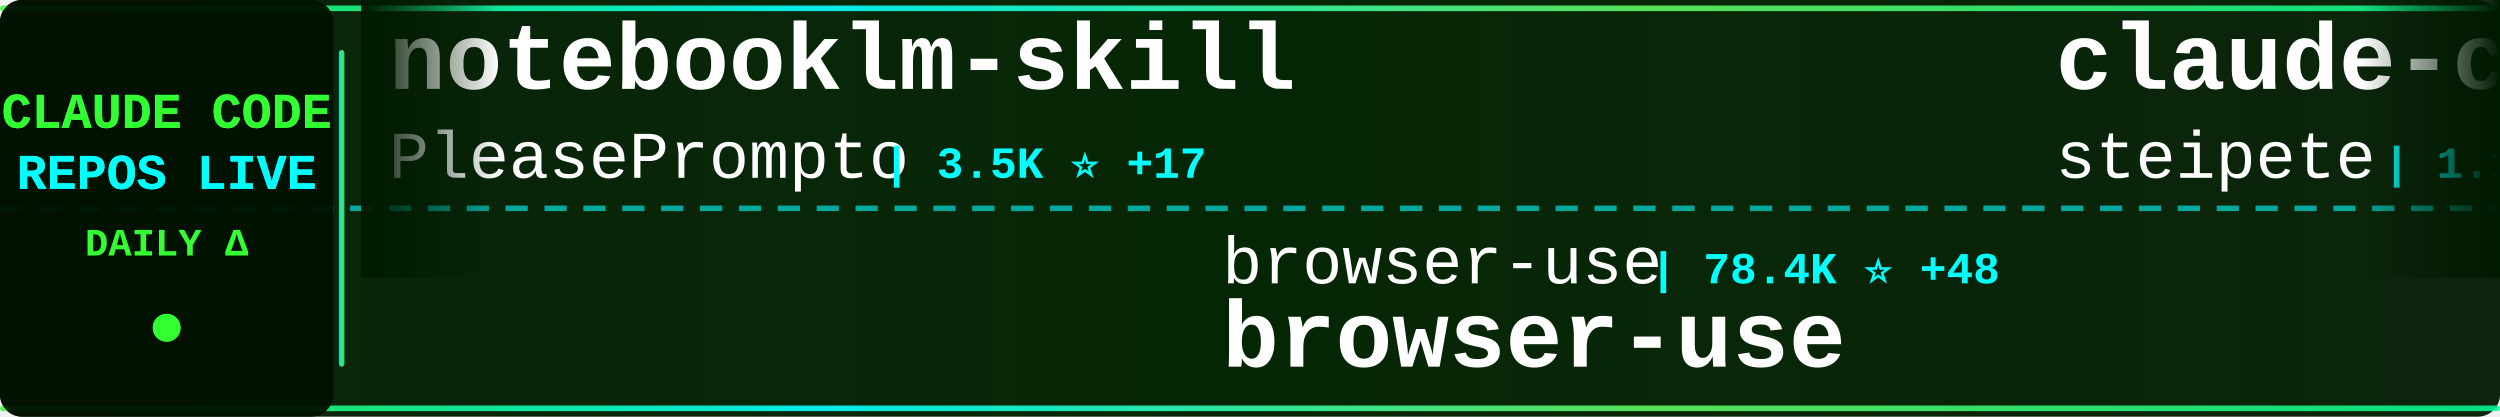
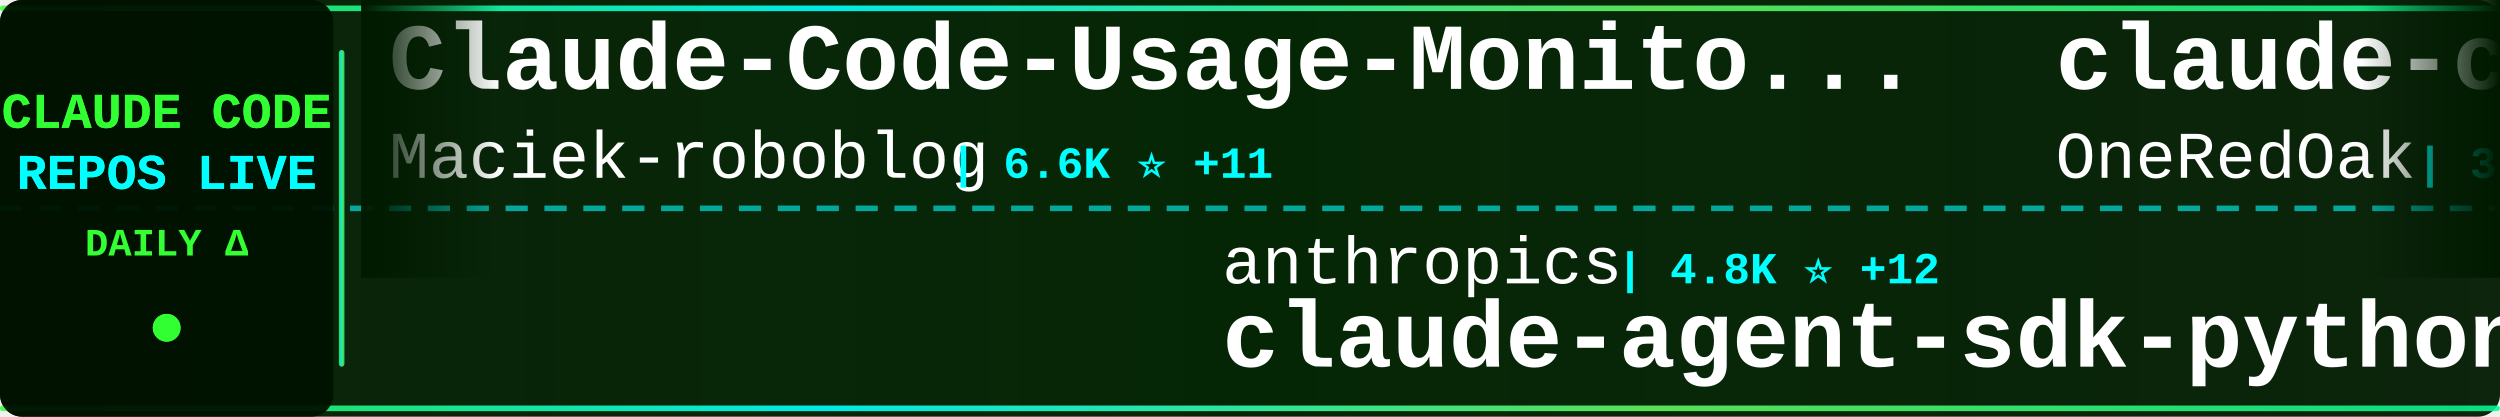
<svg xmlns="http://www.w3.org/2000/svg" width="900" height="150">
  <defs>
    <linearGradient id="tickerBg" x1="0%" y1="0%" x2="100%" y2="0%">
      <stop offset="0%" style="stop-color:#001a00;stop-opacity:0.95" />
      <stop offset="50%" style="stop-color:#002200;stop-opacity:0.98" />
      <stop offset="100%" style="stop-color:#001a00;stop-opacity:0.95" />
    </linearGradient>
    <linearGradient id="borderGrad" x1="0%" y1="0%" x2="100%" y2="0%">
      <stop offset="0%" style="stop-color:#33ff33;stop-opacity:0.85">
        <animate attributeName="stop-opacity" values="0.85;1;0.85" dur="2s" repeatCount="indefinite" />
      </stop>
      <stop offset="33%" style="stop-color:#00ffff;stop-opacity:0.9">
        <animate attributeName="stop-opacity" values="0.9;1;0.9" dur="2.2s" repeatCount="indefinite" />
      </stop>
      <stop offset="66%" style="stop-color:#66ff66;stop-opacity:0.85">
        <animate attributeName="stop-opacity" values="0.85;1;0.85" dur="1.8s" repeatCount="indefinite" />
      </stop>
      <stop offset="100%" style="stop-color:#00ff99;stop-opacity:0.85">
        <animate attributeName="stop-opacity" values="0.85;1;0.85" dur="2s" repeatCount="indefinite" />
      </stop>
    </linearGradient>
    <filter id="textGlow">
      <feGaussianBlur stdDeviation="0.1" result="coloredBlur" />
      <feMerge>
        <feMergeNode in="coloredBlur" />
        <feMergeNode in="SourceGraphic" />
      </feMerge>
    </filter>
    <filter id="metricGlow">
      <feGaussianBlur stdDeviation="0.2" result="coloredBlur" />
      <feMerge>
        <feMergeNode in="coloredBlur" />
        <feMergeNode in="SourceGraphic" />
      </feMerge>
    </filter>
    <linearGradient id="leftFade" x1="0%" y1="0%" x2="100%" y2="0%">
      <stop offset="0%" style="stop-color:#001a00;stop-opacity:1" />
      <stop offset="100%" style="stop-color:#001a00;stop-opacity:0" />
    </linearGradient>
    <linearGradient id="rightFade" x1="0%" y1="0%" x2="100%" y2="0%">
      <stop offset="0%" style="stop-color:#001a00;stop-opacity:0" />
      <stop offset="100%" style="stop-color:#001a00;stop-opacity:1" />
    </linearGradient>
  </defs>
  <rect width="900" height="150" fill="url(#tickerBg)" rx="8" />
  <rect x="0" y="2" width="900" height="2" fill="url(#borderGrad)" rx="1" />
  <rect x="0" y="146" width="900" height="2" fill="url(#borderGrad)" rx="1" />
  <line x1="0" y1="75" x2="900" y2="75" stroke="#00ffff" stroke-width="2" stroke-dasharray="8 6" opacity="0.6" />
  <rect x="0" y="0" width="120" height="150" fill="#001100" opacity="0.95" rx="8" />
  <text x="60" y="46" font-family="'Courier New', monospace" font-size="18" font-weight="bold" fill="#33ff33" text-anchor="middle" filter="url(#textGlow)">
    CLAUDE CODE
  </text>
  <text x="60" y="68" font-family="'Courier New', monospace" font-size="18" font-weight="bold" fill="#00ffff" text-anchor="middle" filter="url(#textGlow)">
    REPOS LIVE
  </text>
  <text x="60" y="92" font-family="'Courier New', monospace" font-size="14" font-weight="bold" fill="#33ff33" text-anchor="middle">
    DAILY Δ
  </text>
  <circle cx="60" cy="118" r="5" fill="#33ff33" filter="url(#metricGlow)">
    <animate attributeName="r" values="4;6;4" dur="1.5s" repeatCount="indefinite" />
    <animate attributeName="opacity" values="0.6;1;0.6" dur="1.5s" repeatCount="indefinite" />
  </circle>
  <rect x="122" y="18" width="2" height="114" fill="url(#borderGrad)" rx="1" />
  <clipPath id="tickerClip">
    <rect x="130" y="0" width="770" height="150" />
  </clipPath>
  <g clip-path="url(#tickerClip)">
    <g id="tickerItems">
      <animateTransform attributeName="transform" attributeType="XML" type="translate" from="0 0" to="-3000 0" dur="54s" repeatCount="indefinite" />
      <g transform="translate(0, 0)">
-         <text x="140" y="32" font-family="'Courier New', monospace" font-size="34" font-weight="bold" fill="#ffffff">notebooklm-skill</text>
-         <text x="140" y="64" font-family="'Courier New', monospace" font-size="24" font-weight="normal" fill="#ffffff" opacity="1.0">PleasePrompto</text>
-         <text x="318" y="64" font-family="'Courier New', monospace" font-size="16" font-weight="bold" fill="#00ffff"> | 3.5K ⭐ +17</text>
+         <text x="140" y="32" font-family="'Courier New', monospace" font-size="34" font-weight="bold" fill="#ffffff">Claude-Code-Usage-Monito...</text>
+         <text x="140" y="64" font-family="'Courier New', monospace" font-size="24" font-weight="normal" fill="#ffffff" opacity="1.0">Maciek-roboblog</text>
+         <text x="342" y="64" font-family="'Courier New', monospace" font-size="16" font-weight="bold" fill="#00ffff"> | 6.6K ⭐ +11</text>
      </g>
      <g transform="translate(300, 0)">
-         <text x="140" y="102" font-family="'Courier New', monospace" font-size="24" font-weight="normal" fill="#ffffff" opacity="1.0">browser-use</text>
-         <text x="294" y="102" font-family="'Courier New', monospace" font-size="16" font-weight="bold" fill="#00ffff"> | 78.4K ⭐ +48</text>
-         <text x="140" y="132" font-family="'Courier New', monospace" font-size="34" font-weight="bold" fill="#ffffff">browser-use</text>
+         <text x="140" y="102" font-family="'Courier New', monospace" font-size="24" font-weight="normal" fill="#ffffff" opacity="1.0">anthropics</text>
+         <text x="282" y="102" font-family="'Courier New', monospace" font-size="16" font-weight="bold" fill="#00ffff"> | 4.8K ⭐ +12</text>
+         <text x="140" y="132" font-family="'Courier New', monospace" font-size="34" font-weight="bold" fill="#ffffff">claude-agent-sdk-python</text>
      </g>
      <g transform="translate(600, 0)">
-         <text x="140" y="32" font-family="'Courier New', monospace" font-size="34" font-weight="bold" fill="#ffffff">claude-code-mcp</text>
-         <text x="140" y="64" font-family="'Courier New', monospace" font-size="24" font-weight="normal" fill="#ffffff" opacity="1.0">steipete</text>
-         <text x="258" y="64" font-family="'Courier New', monospace" font-size="16" font-weight="bold" fill="#00ffff"> | 1.1K ⭐ +3</text>
+         <text x="140" y="32" font-family="'Courier New', monospace" font-size="34" font-weight="bold" fill="#ffffff">claude-code-workflows</text>
+         <text x="140" y="64" font-family="'Courier New', monospace" font-size="24" font-weight="normal" fill="#ffffff" opacity="1.0">OneRedOak</text>
+         <text x="270" y="64" font-family="'Courier New', monospace" font-size="16" font-weight="bold" fill="#00ffff"> | 3.6K ⭐ +2</text>
      </g>
      <g transform="translate(900, 0)">
-         <text x="140" y="102" font-family="'Courier New', monospace" font-size="24" font-weight="normal" fill="#ffffff" opacity="1.0">superdesigndev</text>
-         <text x="330" y="102" font-family="'Courier New', monospace" font-size="16" font-weight="bold" fill="#00ffff"> | 6.0K ⭐ +2</text>
-         <text x="140" y="132" font-family="'Courier New', monospace" font-size="34" font-weight="bold" fill="#ffffff">superdesign</text>
+         <text x="140" y="102" font-family="'Courier New', monospace" font-size="24" font-weight="normal" fill="#ffffff" opacity="1.0">Matt-Dionis</text>
+         <text x="294" y="102" font-family="'Courier New', monospace" font-size="16" font-weight="bold" fill="#00ffff"> | 615 ⭐</text>
+         <text x="140" y="132" font-family="'Courier New', monospace" font-size="34" font-weight="bold" fill="#ffffff">claude-code-configs</text>
      </g>
      <g transform="translate(1200, 0)">
-         <text x="140" y="32" font-family="'Courier New', monospace" font-size="34" font-weight="bold" fill="#ffffff">claude-agent-sdk-demos</text>
-         <text x="140" y="64" font-family="'Courier New', monospace" font-size="24" font-weight="normal" fill="#ffffff" opacity="1.0">anthropics</text>
-         <text x="282" y="64" font-family="'Courier New', monospace" font-size="16" font-weight="bold" fill="#00ffff"> | 1.4K ⭐ +11</text>
+         <text x="140" y="32" font-family="'Courier New', monospace" font-size="34" font-weight="bold" fill="#ffffff">opencode</text>
+         <text x="140" y="64" font-family="'Courier New', monospace" font-size="24" font-weight="normal" fill="#ffffff" opacity="1.0">anomalyco</text>
+         <text x="270" y="64" font-family="'Courier New', monospace" font-size="16" font-weight="bold" fill="#00ffff"> | 105.2K ⭐ +538</text>
      </g>
      <g transform="translate(1500, 0)">
-         <text x="140" y="102" font-family="'Courier New', monospace" font-size="24" font-weight="normal" fill="#ffffff" opacity="1.0">rizethereum</text>
-         <text x="294" y="102" font-family="'Courier New', monospace" font-size="16" font-weight="bold" fill="#00ffff"> | 1.7K ⭐</text>
-         <text x="140" y="132" font-family="'Courier New', monospace" font-size="34" font-weight="bold" fill="#ffffff">claude-code-requirements...</text>
+         <text x="140" y="102" font-family="'Courier New', monospace" font-size="24" font-weight="normal" fill="#ffffff" opacity="1.0">anthropics</text>
+         <text x="282" y="102" font-family="'Courier New', monospace" font-size="16" font-weight="bold" fill="#00ffff"> | 3.0K ⭐ +2</text>
+         <text x="140" y="132" font-family="'Courier New', monospace" font-size="34" font-weight="bold" fill="#ffffff">claude-code-security-rev...</text>
      </g>
      <g transform="translate(1800, 0)">
-         <text x="140" y="32" font-family="'Courier New', monospace" font-size="34" font-weight="bold" fill="#ffffff">claude-code-router</text>
-         <text x="140" y="64" font-family="'Courier New', monospace" font-size="24" font-weight="normal" fill="#ffffff" opacity="1.0">musistudio</text>
-         <text x="282" y="64" font-family="'Courier New', monospace" font-size="16" font-weight="bold" fill="#00ffff"> | 27.9K ⭐ +48</text>
+         <text x="140" y="32" font-family="'Courier New', monospace" font-size="34" font-weight="bold" fill="#ffffff">claude-code-my-workflow</text>
+         <text x="140" y="64" font-family="'Courier New', monospace" font-size="24" font-weight="normal" fill="#ffffff" opacity="1.0">pedrohcgs</text>
+         <text x="270" y="64" font-family="'Courier New', monospace" font-size="16" font-weight="bold" fill="#00ffff"> | 279 ⭐ +18</text>
      </g>
      <g transform="translate(2100, 0)">
-         <text x="140" y="102" font-family="'Courier New', monospace" font-size="24" font-weight="normal" fill="#ffffff" opacity="1.0">disler</text>
-         <text x="234" y="102" font-family="'Courier New', monospace" font-size="16" font-weight="bold" fill="#00ffff"> | 1.1K ⭐ +6</text>
-         <text x="140" y="132" font-family="'Courier New', monospace" font-size="34" font-weight="bold" fill="#ffffff">claude-code-hooks-multi-...</text>
+         <text x="140" y="102" font-family="'Courier New', monospace" font-size="24" font-weight="normal" fill="#ffffff" opacity="1.0">zhukunpenglinyutong</text>
+         <text x="390" y="102" font-family="'Courier New', monospace" font-size="16" font-weight="bold" fill="#00ffff"> | 1.2K ⭐ +3</text>
+         <text x="140" y="132" font-family="'Courier New', monospace" font-size="34" font-weight="bold" fill="#ffffff">idea-claude-code-gui</text>
      </g>
      <g transform="translate(2400, 0)">
-         <text x="140" y="32" font-family="'Courier New', monospace" font-size="34" font-weight="bold" fill="#ffffff">claude-code-reverse</text>
-         <text x="140" y="64" font-family="'Courier New', monospace" font-size="24" font-weight="normal" fill="#ffffff" opacity="1.0">Yuyz0112</text>
-         <text x="258" y="64" font-family="'Courier New', monospace" font-size="16" font-weight="bold" fill="#00ffff"> | 2.1K ⭐ +2</text>
+         <text x="140" y="32" font-family="'Courier New', monospace" font-size="34" font-weight="bold" fill="#ffffff">claude-code-prompt-impro...</text>
+         <text x="140" y="64" font-family="'Courier New', monospace" font-size="24" font-weight="normal" fill="#ffffff" opacity="1.0">severity1</text>
+         <text x="270" y="64" font-family="'Courier New', monospace" font-size="16" font-weight="bold" fill="#00ffff"> | 1.1K ⭐ +2</text>
      </g>
      <g transform="translate(2700, 0)">
-         <text x="140" y="102" font-family="'Courier New', monospace" font-size="24" font-weight="normal" fill="#ffffff" opacity="1.0">snarktank</text>
-         <text x="270" y="102" font-family="'Courier New', monospace" font-size="16" font-weight="bold" fill="#00ffff"> | 10.4K ⭐ +78</text>
-         <text x="140" y="132" font-family="'Courier New', monospace" font-size="34" font-weight="bold" fill="#ffffff">ralph</text>
+         <text x="140" y="102" font-family="'Courier New', monospace" font-size="24" font-weight="normal" fill="#ffffff" opacity="1.0">winfunc</text>
+         <text x="246" y="102" font-family="'Courier New', monospace" font-size="16" font-weight="bold" fill="#00ffff"> | 20.6K ⭐ +13</text>
+         <text x="140" y="132" font-family="'Courier New', monospace" font-size="34" font-weight="bold" fill="#ffffff">opcode</text>
      </g>
      <g transform="translate(3000, 0)">
-         <text x="140" y="32" font-family="'Courier New', monospace" font-size="34" font-weight="bold" fill="#ffffff">notebooklm-skill</text>
-         <text x="140" y="64" font-family="'Courier New', monospace" font-size="24" font-weight="normal" fill="#ffffff" opacity="1.0">PleasePrompto</text>
-         <text x="318" y="64" font-family="'Courier New', monospace" font-size="16" font-weight="bold" fill="#00ffff"> | 3.5K ⭐ +17</text>
+         <text x="140" y="32" font-family="'Courier New', monospace" font-size="34" font-weight="bold" fill="#ffffff">Claude-Code-Usage-Monito...</text>
+         <text x="140" y="64" font-family="'Courier New', monospace" font-size="24" font-weight="normal" fill="#ffffff" opacity="1.0">Maciek-roboblog</text>
+         <text x="342" y="64" font-family="'Courier New', monospace" font-size="16" font-weight="bold" fill="#00ffff"> | 6.6K ⭐ +11</text>
      </g>
      <g transform="translate(3300, 0)">
-         <text x="140" y="102" font-family="'Courier New', monospace" font-size="24" font-weight="normal" fill="#ffffff" opacity="1.0">browser-use</text>
-         <text x="294" y="102" font-family="'Courier New', monospace" font-size="16" font-weight="bold" fill="#00ffff"> | 78.4K ⭐ +48</text>
-         <text x="140" y="132" font-family="'Courier New', monospace" font-size="34" font-weight="bold" fill="#ffffff">browser-use</text>
+         <text x="140" y="102" font-family="'Courier New', monospace" font-size="24" font-weight="normal" fill="#ffffff" opacity="1.0">anthropics</text>
+         <text x="282" y="102" font-family="'Courier New', monospace" font-size="16" font-weight="bold" fill="#00ffff"> | 4.8K ⭐ +12</text>
+         <text x="140" y="132" font-family="'Courier New', monospace" font-size="34" font-weight="bold" fill="#ffffff">claude-agent-sdk-python</text>
      </g>
      <g transform="translate(3600, 0)">
-         <text x="140" y="32" font-family="'Courier New', monospace" font-size="34" font-weight="bold" fill="#ffffff">claude-code-mcp</text>
-         <text x="140" y="64" font-family="'Courier New', monospace" font-size="24" font-weight="normal" fill="#ffffff" opacity="1.0">steipete</text>
-         <text x="258" y="64" font-family="'Courier New', monospace" font-size="16" font-weight="bold" fill="#00ffff"> | 1.1K ⭐ +3</text>
+         <text x="140" y="32" font-family="'Courier New', monospace" font-size="34" font-weight="bold" fill="#ffffff">claude-code-workflows</text>
+         <text x="140" y="64" font-family="'Courier New', monospace" font-size="24" font-weight="normal" fill="#ffffff" opacity="1.0">OneRedOak</text>
+         <text x="270" y="64" font-family="'Courier New', monospace" font-size="16" font-weight="bold" fill="#00ffff"> | 3.6K ⭐ +2</text>
      </g>
      <g transform="translate(3900, 0)">
-         <text x="140" y="102" font-family="'Courier New', monospace" font-size="24" font-weight="normal" fill="#ffffff" opacity="1.0">superdesigndev</text>
-         <text x="330" y="102" font-family="'Courier New', monospace" font-size="16" font-weight="bold" fill="#00ffff"> | 6.0K ⭐ +2</text>
-         <text x="140" y="132" font-family="'Courier New', monospace" font-size="34" font-weight="bold" fill="#ffffff">superdesign</text>
+         <text x="140" y="102" font-family="'Courier New', monospace" font-size="24" font-weight="normal" fill="#ffffff" opacity="1.0">Matt-Dionis</text>
+         <text x="294" y="102" font-family="'Courier New', monospace" font-size="16" font-weight="bold" fill="#00ffff"> | 615 ⭐</text>
+         <text x="140" y="132" font-family="'Courier New', monospace" font-size="34" font-weight="bold" fill="#ffffff">claude-code-configs</text>
      </g>
    </g>
  </g>
  <rect x="130" y="0" width="50" height="100" fill="url(#leftFade)" />
  <rect x="850" y="0" width="50" height="100" fill="url(#rightFade)" />
</svg>
